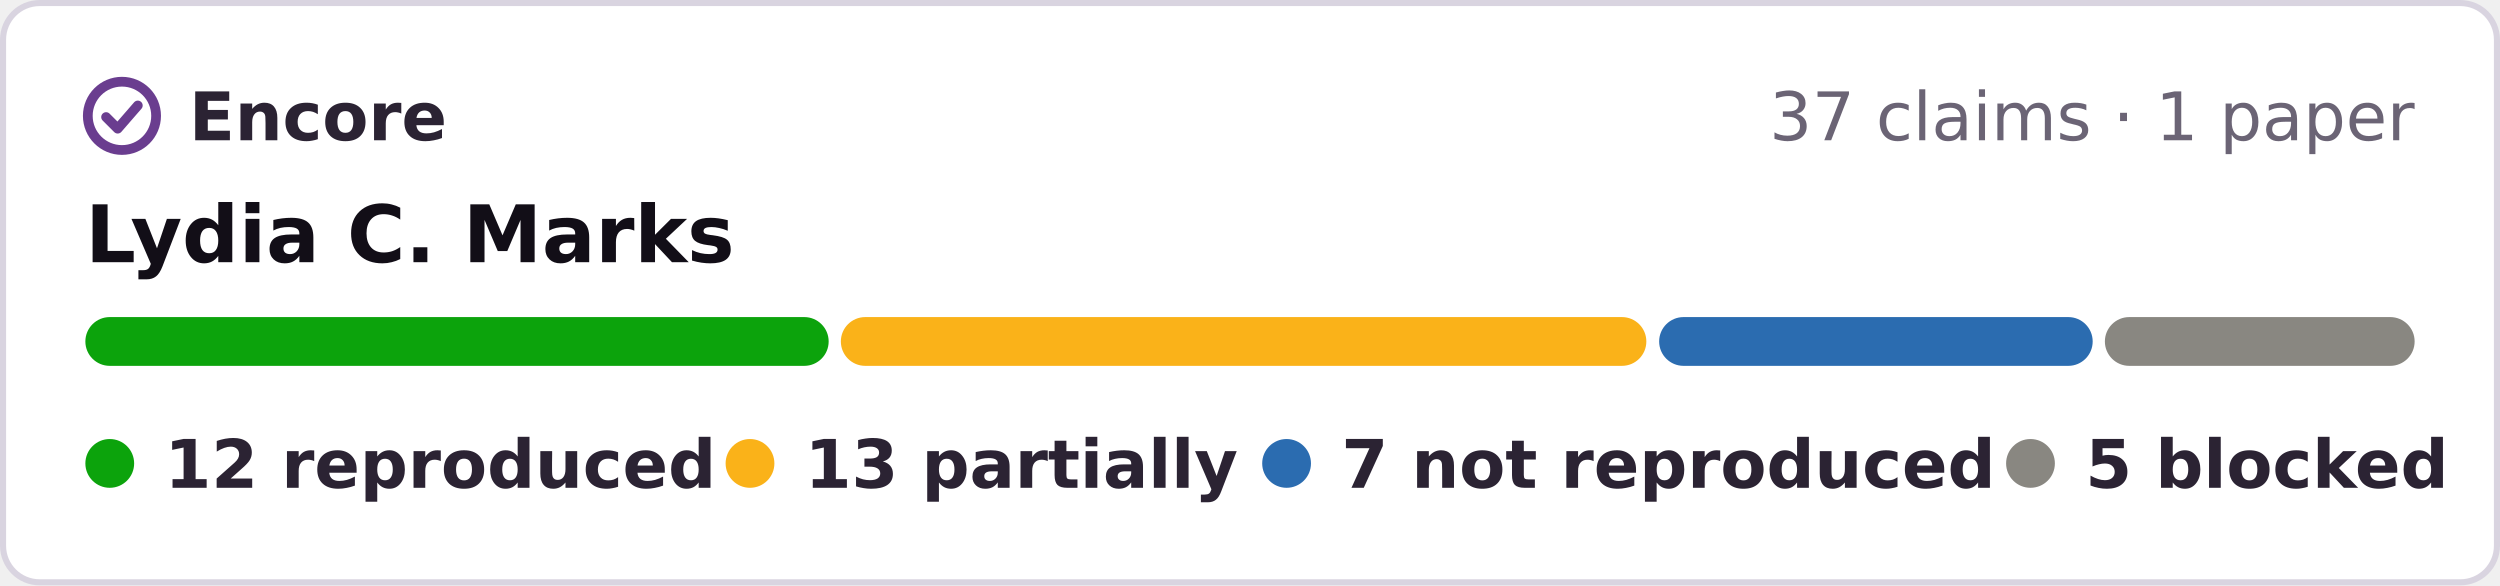
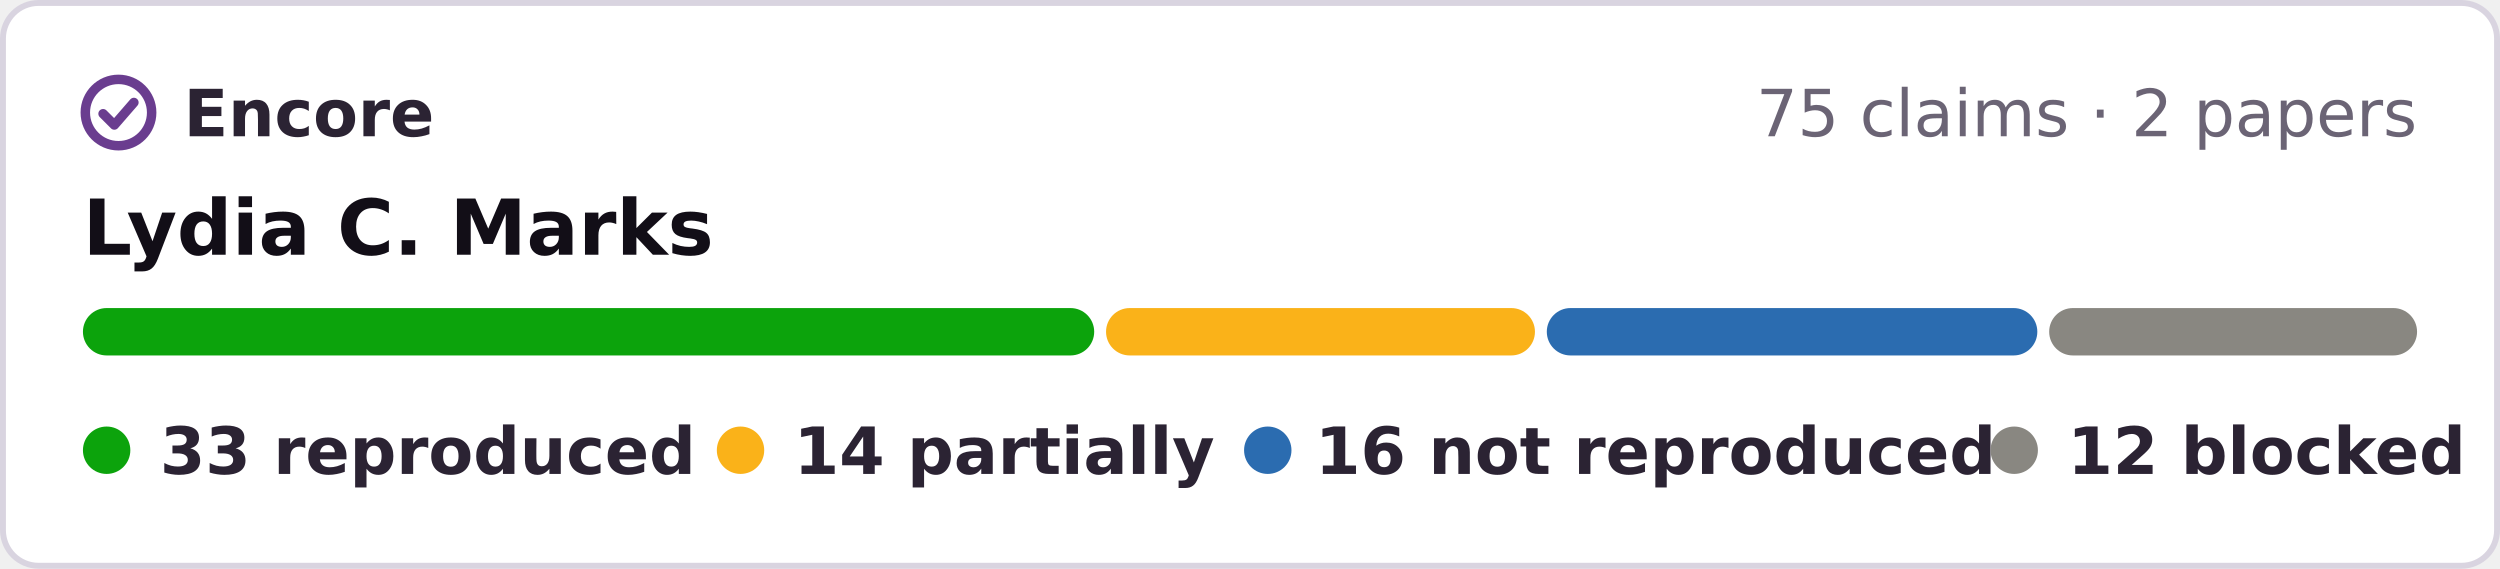
- <svg xmlns="http://www.w3.org/2000/svg" width="410" height="96" viewBox="0 0 410 96" role="img" aria-label="Encore: 12 reproduced, 13 partially reproduced, 7 not reproduced, 5 blocked, of 37 claims in 1 paper of Lydia C. Marks">
-   <rect x=".5" y=".5" width="409" height="95" rx="6" fill="#fff" stroke="#d9d4e0" />
+ <svg xmlns="http://www.w3.org/2000/svg" width="422" height="96" viewBox="0 0 422 96" role="img" aria-label="Encore: 33 reproduced, 14 partially reproduced, 16 not reproduced, 12 blocked, of 75 claims in 2 papers of Lydia C. Marks">
+   <rect x=".5" y=".5" width="421" height="95" rx="6" fill="#fff" stroke="#d9d4e0" />
  <g fill="none" stroke="#6a3d8f" stroke-width="1.6" stroke-linecap="round" stroke-linejoin="round">
    <circle cx="20" cy="19" r="5.6" />
    <path d="M17.4 19.2l1.9 1.9 3.3-3.8" />
  </g>
  <g font-family="Verdana,DejaVu Sans,Geneva,sans-serif" font-size="11">
    <text x="31" y="23" font-weight="bold" fill="#2b2333" textLength="39">Encore</text>
-     <text x="396" y="23" text-anchor="end" fill="#6b6475">37 claims · 1 paper</text>
+     <text x="408" y="23" text-anchor="end" fill="#6b6475">75 claims · 2 papers</text>
    <text x="14" y="43" font-size="13" font-weight="bold" fill="#120e17">Lydia C. Marks</text>
-     <rect x="14.0" y="52" width="121.9" height="8" rx="4" fill="#0ca30c" />
-     <rect x="137.9" y="52" width="132.1" height="8" rx="4" fill="#fab219" />
-     <rect x="272.1" y="52" width="71.1" height="8" rx="4" fill="#2b6cb0" />
-     <rect x="345.2" y="52" width="50.8" height="8" rx="4" fill="#898781" />
+     <rect x="14.0" y="52" width="170.7" height="8" rx="4" fill="#0ca30c" />
+     <rect x="186.7" y="52" width="72.4" height="8" rx="4" fill="#fab219" />
+     <rect x="261.1" y="52" width="82.8" height="8" rx="4" fill="#2b6cb0" />
+     <rect x="345.9" y="52" width="62.1" height="8" rx="4" fill="#898781" />
    <g font-weight="bold" fill="#2b2333">
      <circle cx="18" cy="76" r="4" fill="#0ca30c" />
-       <text x="27" y="80" textLength="78">12 reproduced</text>
-       <circle cx="123" cy="76" r="4" fill="#fab219" />
-       <text x="132" y="80" textLength="62">13 partially</text>
-       <circle cx="211" cy="76" r="4" fill="#2b6cb0" />
-       <text x="220" y="80" textLength="95">7 not reproduced</text>
-       <circle cx="333" cy="76" r="4" fill="#898781" />
-       <text x="342" y="80" textLength="54">5 blocked</text>
+       <text x="27" y="80" textLength="80">33 reproduced</text>
+       <circle cx="125" cy="76" r="4" fill="#fab219" />
+       <text x="134" y="80" textLength="62">14 partially</text>
+       <circle cx="214" cy="76" r="4" fill="#2b6cb0" />
+       <text x="222" y="80" textLength="99">16 not reproduced</text>
+       <circle cx="340" cy="76" r="4" fill="#898781" />
+       <text x="349" y="80" textLength="59">12 blocked</text>
    </g>
  </g>
</svg>
